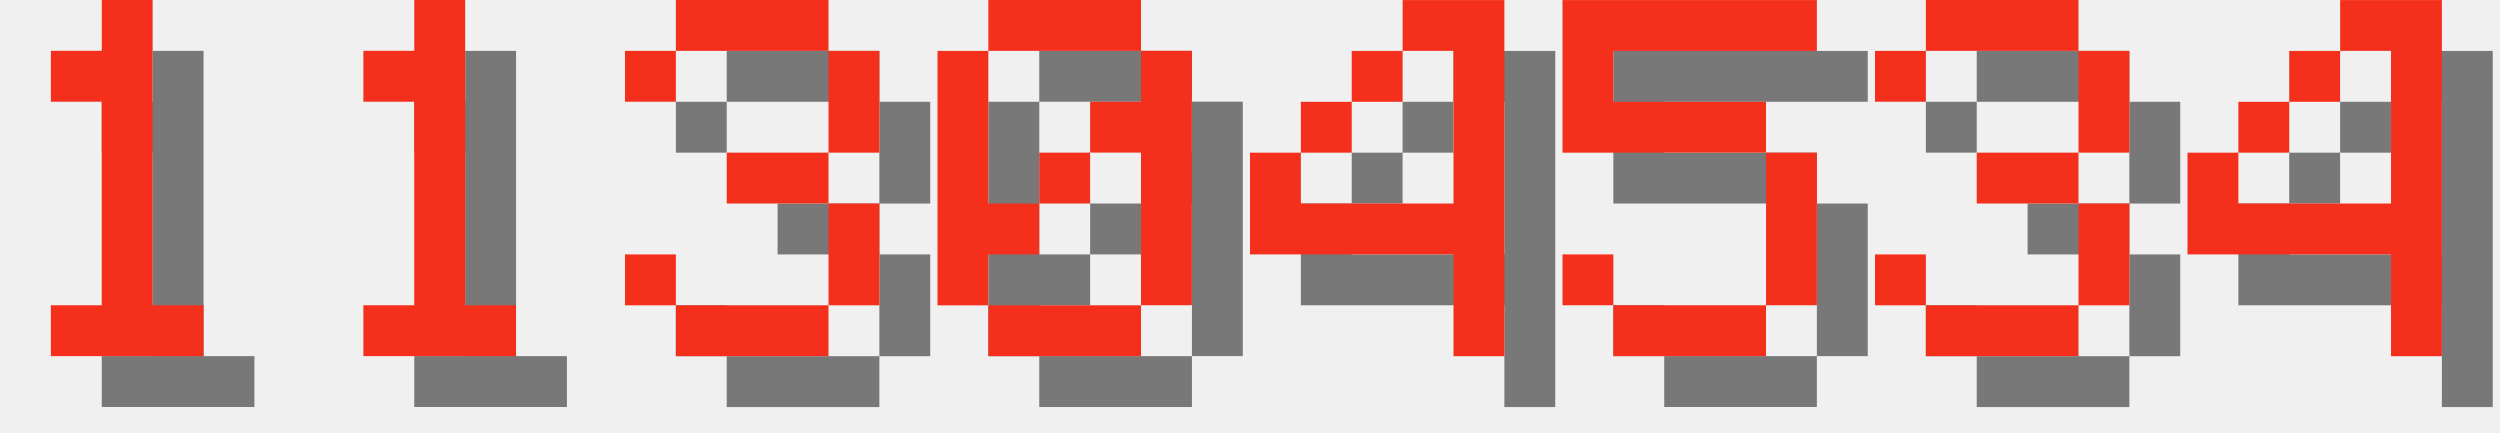
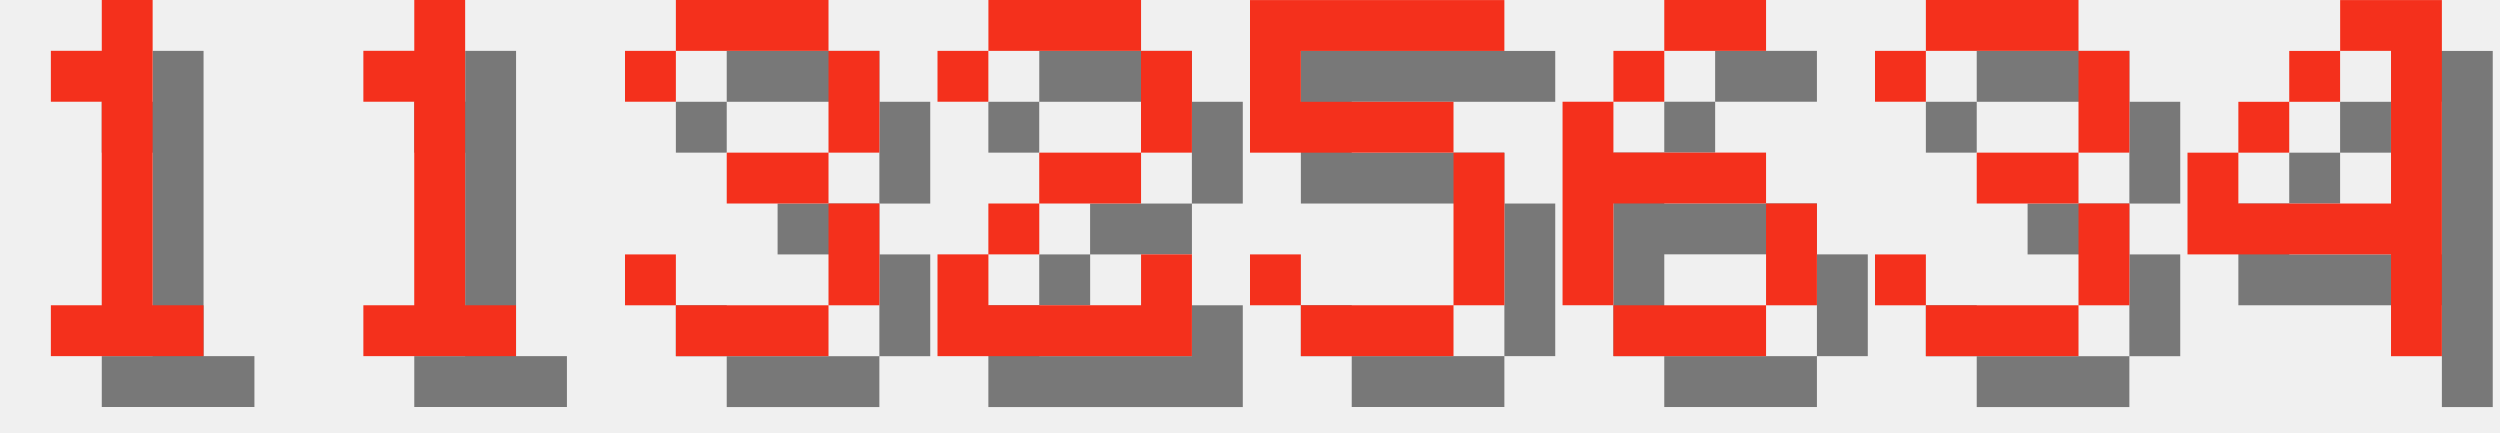
<svg xmlns="http://www.w3.org/2000/svg" version="1.1" width="208.0" height="36">
  <style>
        .text-foreground {
            fill: #F4301C;
        }
        .text-shadow {
            fill: #000000;
            fill-opacity: 0.5;
        }
    </style>
  <g class="digit" id="digit_1" transform="translate(0.0, 0), scale(4)">
    <path id="digit_1_shadow" class="text-shadow" d="m2.117 2.117v1.058h1.058v4.233h-1.058v1.058h3.175v-1.058h-1.058v-6.35h-1.058v1.058h-1.058z" fill-opacity=".5" style="paint-order:stroke fill markers" />
    <path id="digit_1_fg" class="text-foreground" d="m1.058 1.058v1.058h1.058v4.233h-1.058v1.058h3.175v-1.058h-1.058v-6.35h-1.058v1.058h-1.058z" fill="#fff" style="paint-order:stroke fill markers" />
  </g>
  <g class="digit" id="digit_1" transform="translate(26.0, 0), scale(4)">
    <path id="digit_1_shadow" class="text-shadow" d="m2.117 2.117v1.058h1.058v4.233h-1.058v1.058h3.175v-1.058h-1.058v-6.35h-1.058v1.058h-1.058z" fill-opacity=".5" style="paint-order:stroke fill markers" />
    <path id="digit_1_fg" class="text-foreground" d="m1.058 1.058v1.058h1.058v4.233h-1.058v1.058h3.175v-1.058h-1.058v-6.35h-1.058v1.058h-1.058z" fill="#fff" style="paint-order:stroke fill markers" />
  </g>
  <g class="digit" id="digit_3" transform="translate(52.0, 0), scale(4)">
    <path id="digit_3_shadow" class="text-shadow" d="m1.058 2.117v1.058h1.058v-1.058h3.175v2.117h-2.117v1.058h2.117v2.117h-3.175v-1.058h-1.058v1.058h1.058v1.058h3.175v-1.058h1.058v-2.117h-1.058v-1.058h1.058v-2.117h-1.058v-1.058h-3.175v1.058h-1.058z" fill-opacity=".5" style="paint-order:stroke fill markers" />
    <path id="digit_3_fg" class="text-foreground" d="m0 1.058v1.058h1.058v-1.058h3.175v2.117h-2.117v1.058h2.117v2.117h-3.175v-1.058h-1.058v1.058h1.058v1.058h3.175v-1.058h1.058v-2.117h-1.058v-1.058h1.058v-2.117h-1.058v-1.058h-3.175v1.058h-1.058z" fill="#fff" style="paint-order:stroke fill markers" />
  </g>
-   <g class="digit" id="digit_0" transform="translate(78.0, 0), scale(4)">
-     <path id="digit_0_shadow" class="text-shadow" d="m2.117 1.058v1.058h3.175v-1.058h-3.175zm3.175 1.058v1.058h-1.058v1.058h1.058v3.175h1.058v-5.292h-1.058zm0 5.292h-3.175v1.058h3.175v-1.058zm-3.175 0v-1.058h1.058v-1.058h-1.058v-3.175h-1.058v5.292h1.058zm1.058-2.117h1.058v-1.058h-1.058v1.058z" fill-opacity=".5" style="paint-order:stroke fill markers" />
-     <path id="digit_0_fg" class="text-foreground" d="m1.058 0v1.058h3.175v-1.058h-3.175zm3.175 1.058v1.058h-1.058v1.058h1.058v3.175h1.058v-5.292h-1.058zm0 5.292h-3.175v1.058h3.175v-1.058zm-3.175 0v-1.058h1.058v-1.058h-1.058v-3.175h-1.058v5.292h1.058zm1.058-2.117h1.058v-1.058h-1.058v1.058z" fill="#fff" style="paint-order:stroke fill markers" />
+   <g class="digit" id="digit_2" transform="translate(78.0, 0), scale(4)">
+     <path id="digit_2_shadow" class="text-shadow" d="m1.058 2.117v1.058h1.058v-1.058h3.175v2.117h-2.117v1.058h-1.058v1.058h-1.058v2.117h5.292v-2.117h-1.058v1.058h-3.175v-1.058h1.058v-1.058h2.117v-1.058h1.058v-2.117h-1.058v-1.058h-3.175v1.058h-1.058z" fill-opacity=".5" style="paint-order:stroke fill markers" />
+     <path id="digit_2_fg" class="text-foreground" d="m0 1.058v1.058h1.058v-1.058h3.175v2.117h-2.117v1.058h-1.058v1.058h-1.058v2.117h5.292v-2.117h-1.058v1.058h-3.175v-1.058h1.058v-1.058h2.117v-1.058h1.058v-2.117h-1.058v-1.058h-3.175v1.058h-1.058z" fill="#fff" style="paint-order:stroke fill markers" />
  </g>
-   <g class="digit" id="digit_4" transform="translate(104.0, 0), scale(4)">
-     <path id="digit_4_shadow" class="text-shadow" d="m4.233 1.058v1.058h1.058v3.175h-3.175v-1.058h-1.058v2.117h4.233v2.117h1.058v-7.408h-2.117zm-2.117 3.175h1.058v-1.058h-1.058v1.058zm1.058-1.058h1.058v-1.058h-1.058v1.058z" fill-opacity=".5" style="paint-order:stroke fill markers" />
-     <path id="digit_4_fg" class="text-foreground" d="m3.175 0v1.058h1.058v3.175h-3.175v-1.058h-1.058v2.117h4.233v2.117h1.058v-7.408h-2.117zm-2.117 3.175h1.058v-1.058h-1.058v1.058zm1.058-1.058h1.058v-1.058h-1.058v1.058z" fill="#fff" style="paint-order:stroke fill markers" />
-   </g>
-   <g class="digit" id="digit_5" transform="translate(130.0, 0), scale(4)">
+   <g class="digit" id="digit_5" transform="translate(104.0, 0), scale(4)">
    <path id="digit_5_shadow" class="text-shadow" d="m1.058 1.058v3.175h4.233v3.175h-3.175v-1.058h-1.058v1.058h1.058v1.058h3.175v-1.058h1.058v-3.175h-1.058v-1.058h-3.175v-1.058h4.233v-1.058h-5.292z" fill-opacity=".5" style="paint-order:stroke fill markers" />
    <path id="digit_5_fg" class="text-foreground" d="m0 0v3.175h4.233v3.175h-3.175v-1.058h-1.058v1.058h1.058v1.058h3.175v-1.058h1.058v-3.175h-1.058v-1.058h-3.175v-1.058h4.233v-1.058h-5.292z" fill="#fff" style="paint-order:stroke fill markers" />
+   </g>
+   <g class="digit" id="digit_6" transform="translate(130.0, 0), scale(4)">
+     <path id="digit_6_shadow" class="text-shadow" d="m3.175 1.058v1.058h2.117v-1.058h-2.117zm0 1.058h-1.058v1.058h1.058v-1.058zm-1.058 1.058h-1.058v4.233h1.058v-2.117h3.175v-1.058h-3.175v-1.058zm3.175 2.117v2.117h1.058v-2.117h-1.058zm0 2.117h-3.175v1.058h3.175v-1.058z" fill-opacity=".5" style="paint-order:stroke fill markers" />
+     <path id="digit_6_fg" class="text-foreground" d="m2.117 0v1.058h2.117v-1.058h-2.117zm0 1.058h-1.058v1.058h1.058v-1.058zm-1.058 1.058h-1.058v4.233h1.058v-2.117h3.175v-1.058h-3.175v-1.058zm3.175 2.117v2.117h1.058v-2.117h-1.058zm0 2.117h-3.175v1.058h3.175v-1.058z" fill="#fff" style="paint-order:stroke fill markers" />
  </g>
  <g class="digit" id="digit_3" transform="translate(156.0, 0), scale(4)">
    <path id="digit_3_shadow" class="text-shadow" d="m1.058 2.117v1.058h1.058v-1.058h3.175v2.117h-2.117v1.058h2.117v2.117h-3.175v-1.058h-1.058v1.058h1.058v1.058h3.175v-1.058h1.058v-2.117h-1.058v-1.058h1.058v-2.117h-1.058v-1.058h-3.175v1.058h-1.058z" fill-opacity=".5" style="paint-order:stroke fill markers" />
    <path id="digit_3_fg" class="text-foreground" d="m0 1.058v1.058h1.058v-1.058h3.175v2.117h-2.117v1.058h2.117v2.117h-3.175v-1.058h-1.058v1.058h1.058v1.058h3.175v-1.058h1.058v-2.117h-1.058v-1.058h1.058v-2.117h-1.058v-1.058h-3.175v1.058h-1.058z" fill="#fff" style="paint-order:stroke fill markers" />
  </g>
  <g class="digit" id="digit_4" transform="translate(182.0, 0), scale(4)">
    <path id="digit_4_shadow" class="text-shadow" d="m4.233 1.058v1.058h1.058v3.175h-3.175v-1.058h-1.058v2.117h4.233v2.117h1.058v-7.408h-2.117zm-2.117 3.175h1.058v-1.058h-1.058v1.058zm1.058-1.058h1.058v-1.058h-1.058v1.058z" fill-opacity=".5" style="paint-order:stroke fill markers" />
    <path id="digit_4_fg" class="text-foreground" d="m3.175 0v1.058h1.058v3.175h-3.175v-1.058h-1.058v2.117h4.233v2.117h1.058v-7.408h-2.117zm-2.117 3.175h1.058v-1.058h-1.058v1.058zm1.058-1.058h1.058v-1.058h-1.058v1.058z" fill="#fff" style="paint-order:stroke fill markers" />
  </g>
</svg>
